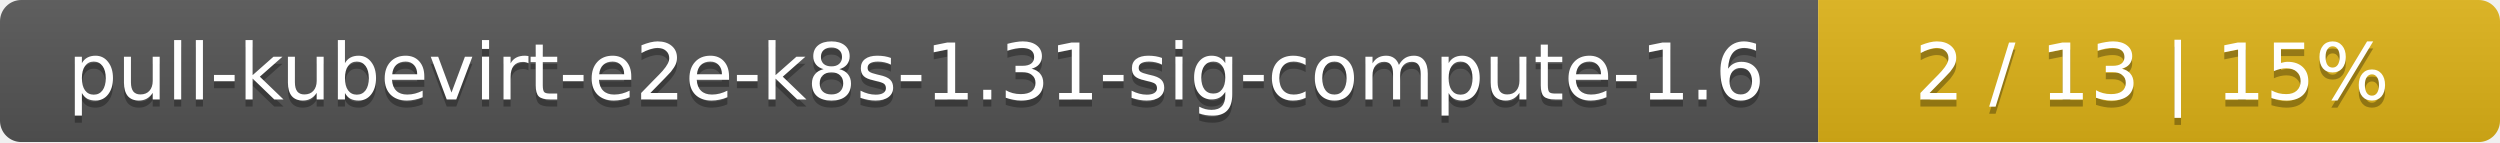
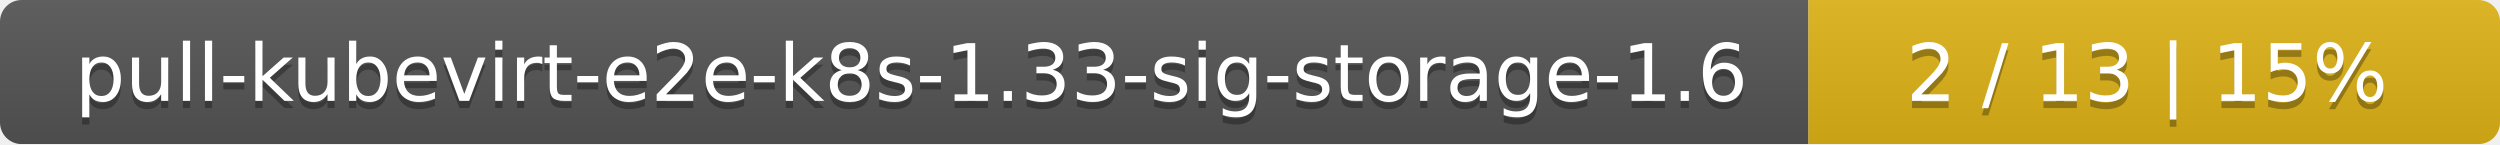
- <svg xmlns="http://www.w3.org/2000/svg" width="352" height="20">
+ <svg xmlns="http://www.w3.org/2000/svg" width="347" height="20">
  <linearGradient id="smooth" x2="0" y2="100%">
    <stop offset="0" stop-color="#bbb" stop-opacity=".1" />
    <stop offset="1" stop-opacity=".1" />
  </linearGradient>
  <mask id="round">
-     <rect width="352" height="20" rx="3" fill="#fff" />
+     <rect width="347" height="20" rx="3" fill="#fff" />
  </mask>
  <g mask="url(#round)">
-     <rect width="256" height="20" fill="#555" />
-     <rect x="256" width="96" height="20" fill="#dfb317" />
-     <rect width="352" height="20" fill="url(#smooth)" />
+     <rect width="251" height="20" fill="#555" />
+     <rect x="251" width="96" height="20" fill="#dfb317" />
+     <rect width="347" height="20" fill="url(#smooth)" />
  </g>
  <g fill="#fff" text-anchor="middle" font-family="DejaVu Sans,Verdana,Geneva,sans-serif" font-size="11">
-     <text x="129" y="15" fill="#010101" fill-opacity=".3">pull-kubevirt-e2e-k8s-1.31-sig-compute-1.6</text>
-     <text x="129" y="14">pull-kubevirt-e2e-k8s-1.31-sig-compute-1.6</text>
-     <text x="303" y="15" fill="#010101" fill-opacity=".3">2 / 13    |    15%</text>
-     <text x="303" y="14">2 / 13    |    15%</text>
+     <text x="126.5" y="15" fill="#010101" fill-opacity=".3">pull-kubevirt-e2e-k8s-1.33-sig-storage-1.6</text>
+     <text x="126.5" y="14">pull-kubevirt-e2e-k8s-1.33-sig-storage-1.6</text>
+     <text x="298" y="15" fill="#010101" fill-opacity=".3">2 / 13    |    15%</text>
+     <text x="298" y="14">2 / 13    |    15%</text>
  </g>
</svg>
